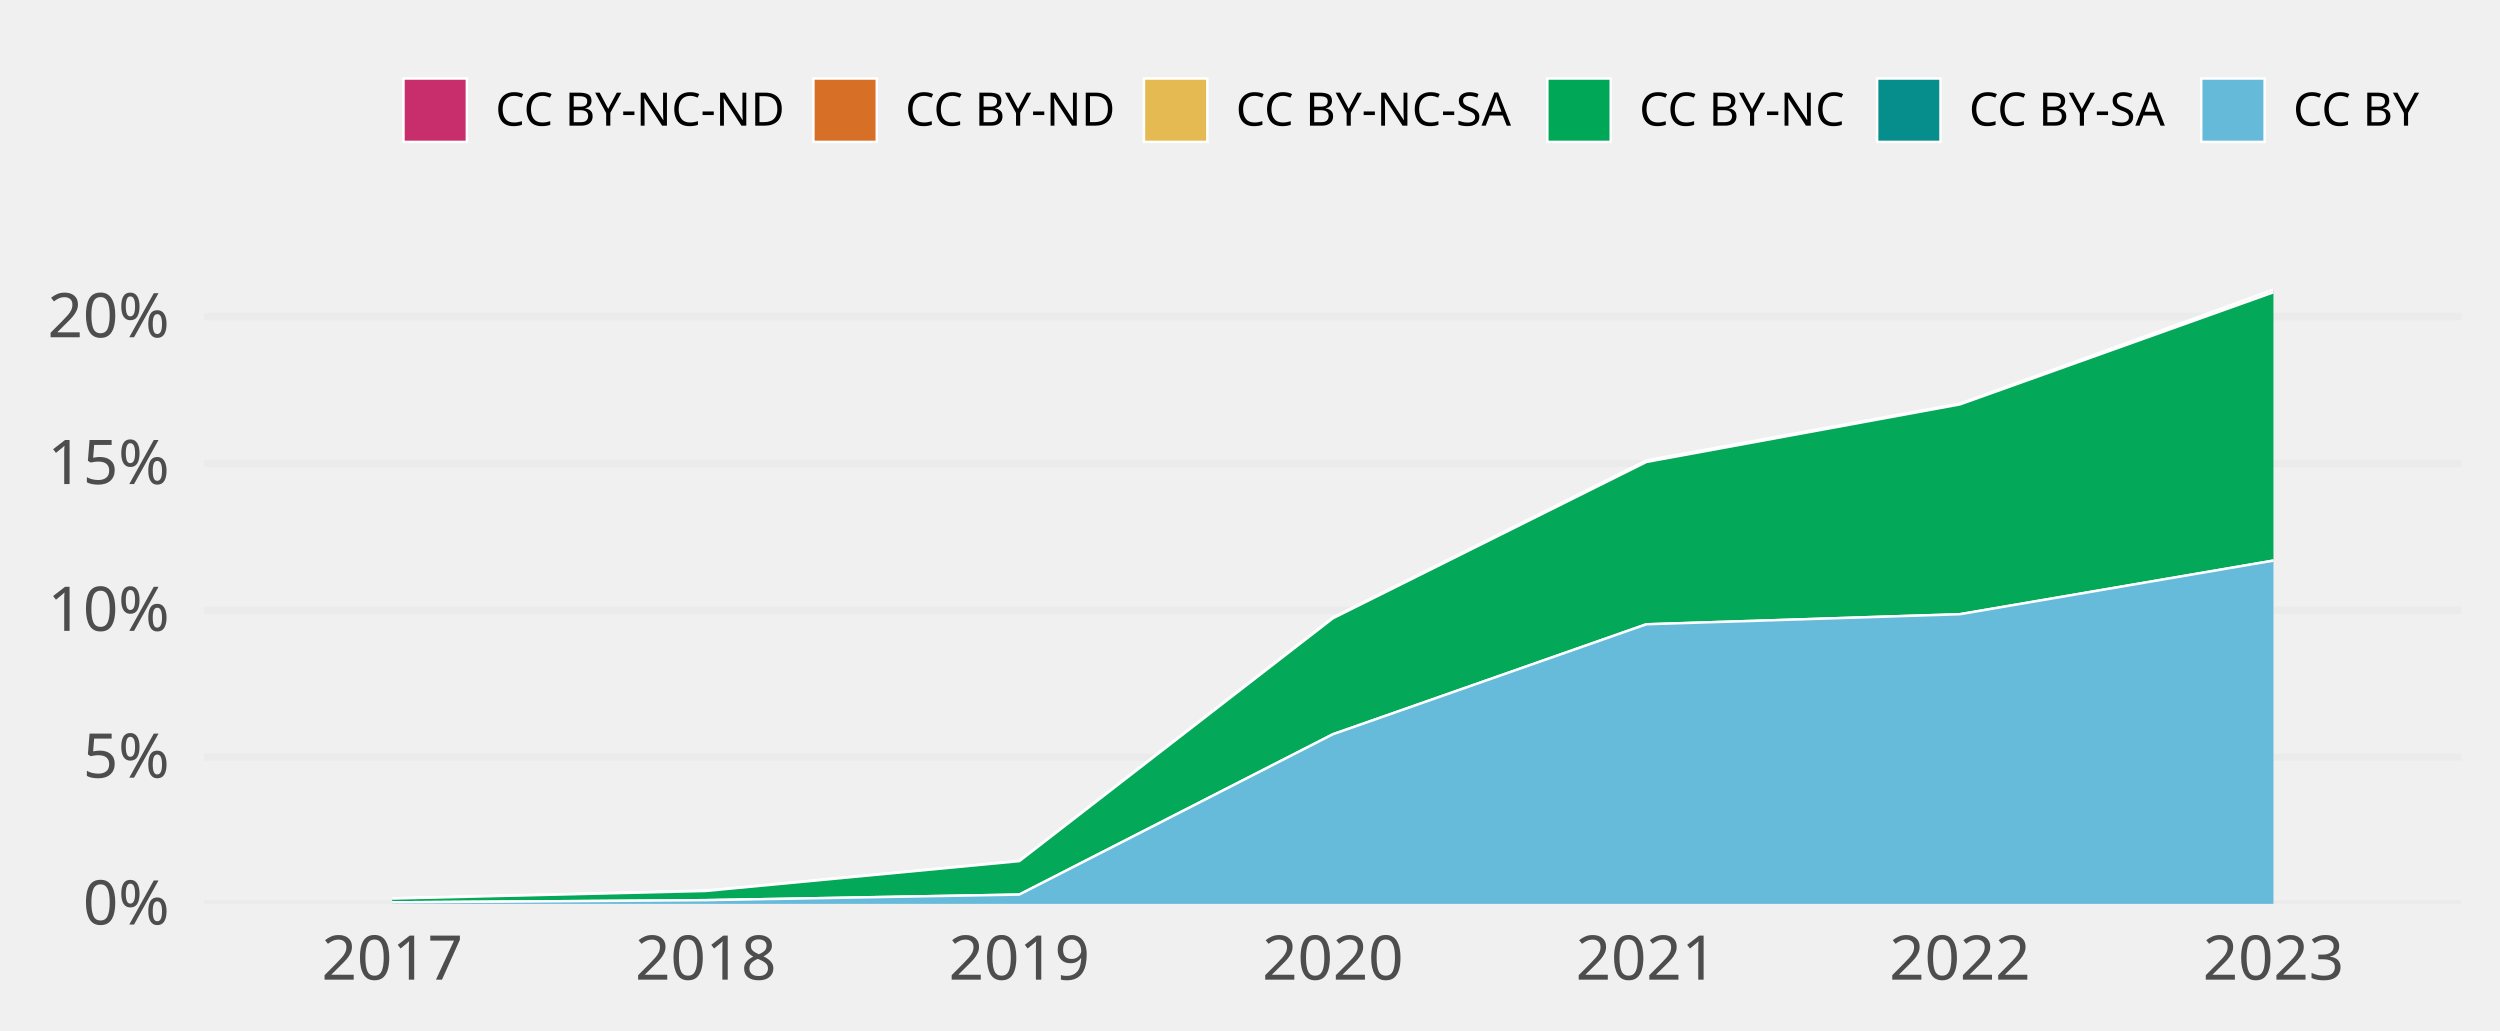
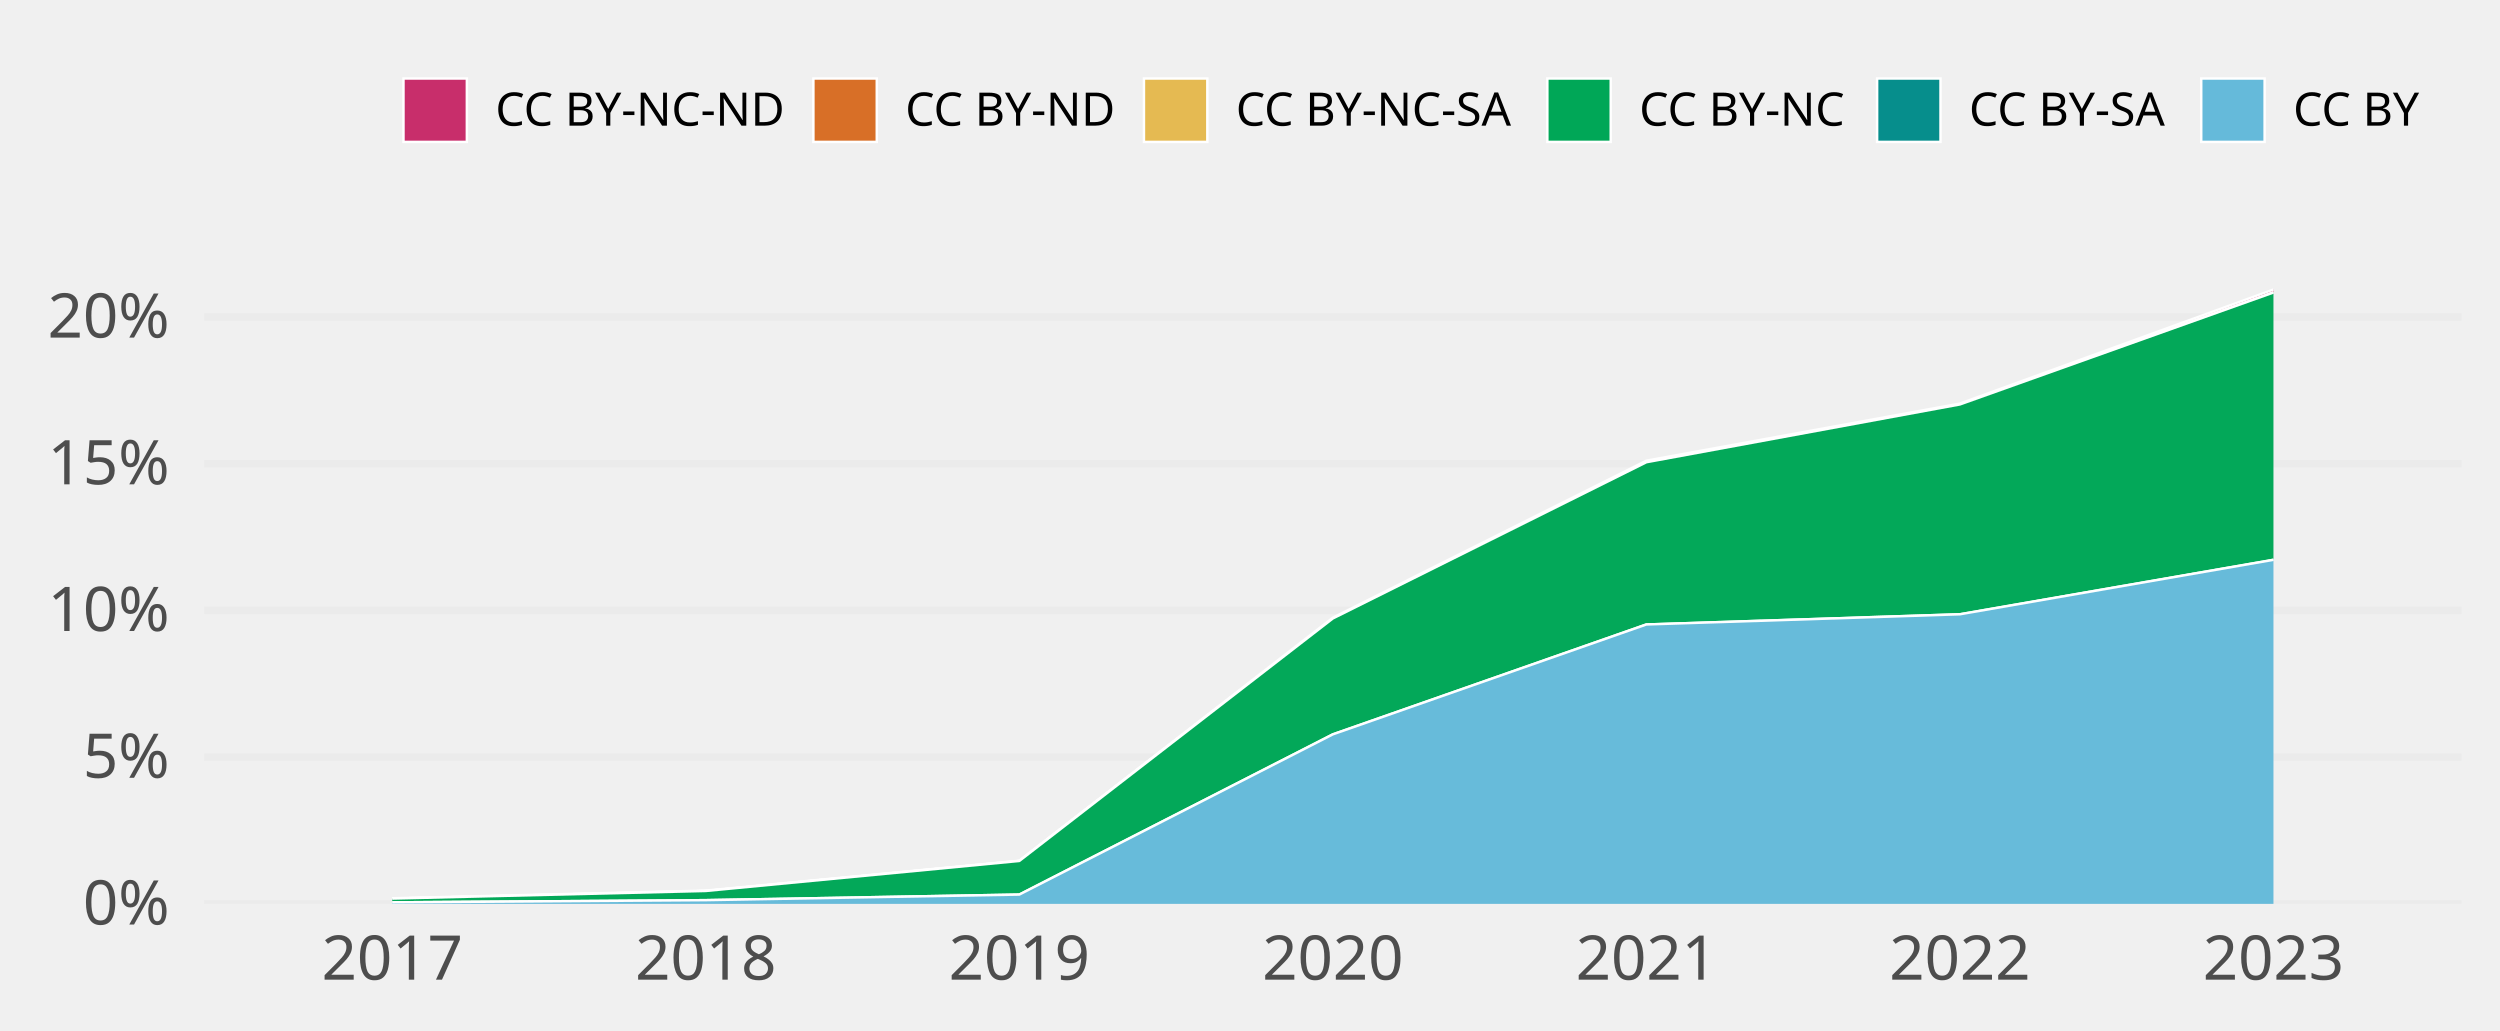
<svg xmlns="http://www.w3.org/2000/svg" class="svglite" width="648.00pt" height="266.98pt" viewBox="0 0 648.00 266.98">
  <defs>
    <style type="text/css">
    .svglite line, .svglite polyline, .svglite polygon, .svglite path, .svglite rect, .svglite circle {
      fill: none;
      stroke: #000000;
      stroke-linecap: round;
      stroke-linejoin: round;
      stroke-miterlimit: 10.00;
    }
    .svglite text {
      white-space: pre;
    }
  </style>
  </defs>
  <rect width="100%" height="100%" style="stroke: none; fill: none;" />
  <defs>
    <clipPath id="cpMC4wMHw2NDguMDB8MC4wMHwyNjYuOTg=">
      <rect x="0.00" y="0.00" width="648.00" height="266.98" />
    </clipPath>
  </defs>
  <g clip-path="url(#cpMC4wMHw2NDguMDB8MC4wMHwyNjYuOTg=)">
</g>
  <defs>
    <clipPath id="cpNTIuOTF8NjM4LjA0fDY3LjA5fDIzNC4yOA==">
      <rect x="52.91" y="67.09" width="585.12" height="167.19" />
    </clipPath>
  </defs>
  <g clip-path="url(#cpNTIuOTF8NjM4LjA0fDY3LjA5fDIzNC4yOA==)">
    <polyline points="52.91,234.28 638.04,234.28 " style="stroke-width: 1.94; stroke: #EBEBEB; stroke-linecap: butt;" />
-     <polyline points="52.91,196.23 638.04,196.23 " style="stroke-width: 1.94; stroke: #EBEBEB; stroke-linecap: butt;" />
-     <polyline points="52.91,158.18 638.04,158.18 " style="stroke-width: 1.94; stroke: #EBEBEB; stroke-linecap: butt;" />
-     <polyline points="52.91,120.13 638.04,120.13 " style="stroke-width: 1.94; stroke: #EBEBEB; stroke-linecap: butt;" />
-     <polyline points="52.91,82.07 638.04,82.07 " style="stroke-width: 1.94; stroke: #EBEBEB; stroke-linecap: butt;" />
-     <polygon points="101.67,232.83 182.94,230.84 264.21,223.13 345.48,160.06 426.74,119.33 508.01,104.61 589.28,75.05 589.28,75.73 508.01,104.81 426.74,119.74 345.48,160.26 264.21,223.20 182.94,230.94 101.67,232.91 " style="stroke-width: 0.00; stroke: none; stroke-linecap: butt; fill: #C82E6B;" />
-     <polyline points="101.67,232.83 182.94,230.84 264.21,223.13 345.48,160.06 426.74,119.33 508.01,104.61 589.28,75.05 " style="stroke-width: 0.64; stroke: #FFFFFF; stroke-linecap: butt;" />
-     <polygon points="101.67,232.91 182.94,230.94 264.21,223.20 345.48,160.26 426.74,119.74 508.01,104.81 589.28,75.73 589.28,75.73 508.01,104.81 426.74,119.74 345.48,160.26 264.21,223.20 182.94,230.94 101.67,232.91 " style="stroke-width: 0.00; stroke: none; stroke-linecap: butt; fill: #D86F27;" />
-     <polyline points="101.67,232.91 182.94,230.94 264.21,223.20 345.48,160.26 426.74,119.74 508.01,104.81 589.28,75.73 " style="stroke-width: 0.64; stroke: #FFFFFF; stroke-linecap: butt;" />
-     <polygon points="101.67,232.91 182.94,230.94 264.21,223.20 345.48,160.26 426.74,119.74 508.01,104.81 589.28,75.73 589.28,75.76 508.01,104.82 426.74,119.74 345.48,160.26 264.21,223.20 182.94,230.94 101.67,232.91 " style="stroke-width: 0.00; stroke: none; stroke-linecap: butt; fill: #E5BA52;" />
-     <polyline points="101.67,232.91 182.94,230.94 264.21,223.20 345.48,160.26 426.74,119.74 508.01,104.81 589.28,75.73 " style="stroke-width: 0.64; stroke: #FFFFFF; stroke-linecap: butt;" />
-     <polygon points="101.67,232.91 182.94,230.94 264.21,223.20 345.48,160.26 426.74,119.74 508.01,104.82 589.28,75.76 589.28,145.30 508.01,159.20 426.74,161.81 345.48,190.32 264.21,231.87 182.94,233.32 101.67,233.89 " style="stroke-width: 0.00; stroke: none; stroke-linecap: butt; fill: #00A757;" />
-     <polyline points="101.67,232.91 182.94,230.94 264.21,223.20 345.48,160.26 426.74,119.74 508.01,104.82 589.28,75.76 " style="stroke-width: 0.64; stroke: #FFFFFF; stroke-linecap: butt;" />
-     <polygon points="101.67,233.89 182.94,233.32 264.21,231.87 345.48,190.32 426.74,161.81 508.01,159.20 589.28,145.30 589.28,145.30 508.01,159.20 426.74,161.81 345.48,190.32 264.21,231.87 182.94,233.32 101.67,233.89 " style="stroke-width: 0.00; stroke: none; stroke-linecap: butt; fill: #068E8C;" />
-     <polyline points="101.67,233.89 182.94,233.32 264.21,231.87 345.48,190.32 426.74,161.81 508.01,159.20 589.28,145.30 " style="stroke-width: 0.64; stroke: #FFFFFF; stroke-linecap: butt;" />
-     <polygon points="101.67,233.89 182.94,233.32 264.21,231.87 345.48,190.32 426.74,161.81 508.01,159.20 589.28,145.30 589.28,234.28 508.01,234.28 426.74,234.28 345.48,234.28 264.21,234.28 182.94,234.28 101.67,234.28 " style="stroke-width: 0.00; stroke: none; stroke-linecap: butt; fill: #65BADA;" />
-     <polyline points="101.67,233.89 182.94,233.32 264.21,231.87 345.48,190.32 426.74,161.81 508.01,159.20 589.28,145.30 " style="stroke-width: 0.64; stroke: #FFFFFF; stroke-linecap: butt;" />
+     <polyline points="52.91,196.25 638.04,196.25 " style="stroke-width: 1.94; stroke: #EBEBEB; stroke-linecap: butt;" />
+     <polyline points="52.91,158.22 638.04,158.22 " style="stroke-width: 1.94; stroke: #EBEBEB; stroke-linecap: butt;" />
+     <polyline points="52.91,120.19 638.04,120.19 " style="stroke-width: 1.94; stroke: #EBEBEB; stroke-linecap: butt;" />
+     <polyline points="52.91,82.16 638.04,82.16 " style="stroke-width: 1.94; stroke: #EBEBEB; stroke-linecap: butt;" />
+     <polygon points="101.67,232.83 182.94,230.85 264.21,223.10 345.48,160.10 426.74,119.41 508.01,104.61 589.28,75.05 589.28,75.81 508.01,104.82 426.74,119.81 345.48,160.30 264.21,223.16 182.94,230.94 101.67,232.91 " style="stroke-width: 0.00; stroke: none; stroke-linecap: butt; fill: #C82E6B;" />
+     <polyline points="101.67,232.83 182.94,230.85 264.21,223.10 345.48,160.10 426.74,119.41 508.01,104.61 589.28,75.05 " style="stroke-width: 0.64; stroke: #FFFFFF; stroke-linecap: butt;" />
+     <polygon points="101.67,232.91 182.94,230.94 264.21,223.16 345.48,160.30 426.74,119.81 508.01,104.82 589.28,75.81 589.28,75.81 508.01,104.82 426.74,119.81 345.48,160.30 264.21,223.16 182.94,230.94 101.67,232.91 " style="stroke-width: 0.00; stroke: none; stroke-linecap: butt; fill: #D86F27;" />
+     <polyline points="101.67,232.91 182.94,230.94 264.21,223.16 345.48,160.30 426.74,119.81 508.01,104.82 589.28,75.81 " style="stroke-width: 0.64; stroke: #FFFFFF; stroke-linecap: butt;" />
+     <polygon points="101.67,232.91 182.94,230.94 264.21,223.16 345.48,160.30 426.74,119.81 508.01,104.82 589.28,75.81 589.28,75.82 508.01,104.83 426.74,119.81 345.48,160.30 264.21,223.16 182.94,230.94 101.67,232.91 " style="stroke-width: 0.00; stroke: none; stroke-linecap: butt; fill: #E5BA52;" />
+     <polyline points="101.67,232.91 182.94,230.94 264.21,223.16 345.48,160.30 426.74,119.81 508.01,104.82 589.28,75.81 " style="stroke-width: 0.64; stroke: #FFFFFF; stroke-linecap: butt;" />
+     <polygon points="101.67,232.91 182.94,230.94 264.21,223.16 345.48,160.30 426.74,119.81 508.01,104.83 589.28,75.82 589.28,145.10 508.01,159.22 426.74,161.86 345.48,190.34 264.21,231.87 182.94,233.32 101.67,233.89 " style="stroke-width: 0.00; stroke: none; stroke-linecap: butt; fill: #00A757;" />
+     <polyline points="101.67,232.91 182.94,230.94 264.21,223.16 345.48,160.30 426.74,119.81 508.01,104.83 589.28,75.82 " style="stroke-width: 0.64; stroke: #FFFFFF; stroke-linecap: butt;" />
+     <polygon points="101.67,233.89 182.94,233.32 264.21,231.87 345.48,190.34 426.74,161.86 508.01,159.22 589.28,145.10 589.28,145.10 508.01,159.22 426.74,161.86 345.48,190.34 264.21,231.87 182.94,233.32 101.67,233.89 " style="stroke-width: 0.00; stroke: none; stroke-linecap: butt; fill: #068E8C;" />
+     <polyline points="101.67,233.89 182.94,233.32 264.21,231.87 345.48,190.34 426.74,161.86 508.01,159.22 589.28,145.10 " style="stroke-width: 0.64; stroke: #FFFFFF; stroke-linecap: butt;" />
+     <polygon points="101.67,233.89 182.94,233.32 264.21,231.87 345.48,190.34 426.74,161.86 508.01,159.22 589.28,145.10 589.28,234.28 508.01,234.28 426.74,234.28 345.48,234.28 264.21,234.28 182.94,234.28 101.67,234.28 " style="stroke-width: 0.00; stroke: none; stroke-linecap: butt; fill: #65BADA;" />
+     <polyline points="101.67,233.89 182.94,233.32 264.21,231.87 345.48,190.34 426.74,161.86 508.01,159.22 589.28,145.10 " style="stroke-width: 0.64; stroke: #FFFFFF; stroke-linecap: butt;" />
    <rect x="61.04" y="75.05" width="81.27" height="159.23" style="stroke-width: 1.07; stroke: none; stroke-linecap: butt; stroke-linejoin: miter; fill: #FFFFFF; fill-opacity: 0.012;" />
    <rect x="142.31" y="75.05" width="81.27" height="159.23" style="stroke-width: 1.07; stroke: none; stroke-linecap: butt; stroke-linejoin: miter; fill: #FFFFFF; fill-opacity: 0.012;" />
    <rect x="223.57" y="75.05" width="81.27" height="159.23" style="stroke-width: 1.07; stroke: none; stroke-linecap: butt; stroke-linejoin: miter; fill: #FFFFFF; fill-opacity: 0.012;" />
    <rect x="304.84" y="75.05" width="81.27" height="159.23" style="stroke-width: 1.07; stroke: none; stroke-linecap: butt; stroke-linejoin: miter; fill: #FFFFFF; fill-opacity: 0.012;" />
    <rect x="386.11" y="75.05" width="81.27" height="159.23" style="stroke-width: 1.07; stroke: none; stroke-linecap: butt; stroke-linejoin: miter; fill: #FFFFFF; fill-opacity: 0.012;" />
    <rect x="467.38" y="75.05" width="81.27" height="159.23" style="stroke-width: 1.07; stroke: none; stroke-linecap: butt; stroke-linejoin: miter; fill: #FFFFFF; fill-opacity: 0.012;" />
    <rect x="548.64" y="75.05" width="81.27" height="159.23" style="stroke-width: 1.07; stroke: none; stroke-linecap: butt; stroke-linejoin: miter; fill: #FFFFFF; fill-opacity: 0.012;" />
  </g>
  <g clip-path="url(#cpMC4wMHw2NDguMDB8MC4wMHwyNjYuOTg=)">
    <text x="43.95" y="239.63" text-anchor="end" style="font-size: 16.00px;fill: #4D4D4D; font-family: &quot;Atkinson Hyperlegible&quot;;" textLength="25.20px" lengthAdjust="spacingAndGlyphs">0%</text>
-     <text x="43.95" y="201.58" text-anchor="end" style="font-size: 16.00px;fill: #4D4D4D; font-family: &quot;Atkinson Hyperlegible&quot;;" textLength="24.16px" lengthAdjust="spacingAndGlyphs">5%</text>
-     <text x="43.95" y="163.52" text-anchor="end" style="font-size: 16.00px;fill: #4D4D4D; font-family: &quot;Atkinson Hyperlegible&quot;;" textLength="31.63px" lengthAdjust="spacingAndGlyphs">10%</text>
-     <text x="43.95" y="125.47" text-anchor="end" style="font-size: 16.00px;fill: #4D4D4D; font-family: &quot;Atkinson Hyperlegible&quot;;" textLength="30.59px" lengthAdjust="spacingAndGlyphs">15%</text>
-     <text x="43.95" y="87.42" text-anchor="end" style="font-size: 16.00px;fill: #4D4D4D; font-family: &quot;Atkinson Hyperlegible&quot;;" textLength="33.98px" lengthAdjust="spacingAndGlyphs">20%</text>
+     <text x="43.95" y="201.60" text-anchor="end" style="font-size: 16.00px;fill: #4D4D4D; font-family: &quot;Atkinson Hyperlegible&quot;;" textLength="24.16px" lengthAdjust="spacingAndGlyphs">5%</text>
+     <text x="43.95" y="163.56" text-anchor="end" style="font-size: 16.00px;fill: #4D4D4D; font-family: &quot;Atkinson Hyperlegible&quot;;" textLength="31.63px" lengthAdjust="spacingAndGlyphs">10%</text>
+     <text x="43.95" y="125.53" text-anchor="end" style="font-size: 16.00px;fill: #4D4D4D; font-family: &quot;Atkinson Hyperlegible&quot;;" textLength="30.59px" lengthAdjust="spacingAndGlyphs">15%</text>
+     <text x="43.95" y="87.50" text-anchor="end" style="font-size: 16.00px;fill: #4D4D4D; font-family: &quot;Atkinson Hyperlegible&quot;;" textLength="33.98px" lengthAdjust="spacingAndGlyphs">20%</text>
    <text x="101.67" y="253.94" text-anchor="middle" style="font-size: 16.00px;fill: #4D4D4D; font-family: &quot;Atkinson Hyperlegible&quot;;" textLength="33.74px" lengthAdjust="spacingAndGlyphs">2017</text>
    <text x="182.94" y="253.94" text-anchor="middle" style="font-size: 16.00px;fill: #4D4D4D; font-family: &quot;Atkinson Hyperlegible&quot;;" textLength="35.42px" lengthAdjust="spacingAndGlyphs">2018</text>
    <text x="264.21" y="253.94" text-anchor="middle" style="font-size: 16.00px;fill: #4D4D4D; font-family: &quot;Atkinson Hyperlegible&quot;;" textLength="35.15px" lengthAdjust="spacingAndGlyphs">2019</text>
    <text x="345.48" y="253.94" text-anchor="middle" style="font-size: 16.00px;fill: #4D4D4D; font-family: &quot;Atkinson Hyperlegible&quot;;" textLength="38.30px" lengthAdjust="spacingAndGlyphs">2020</text>
    <text x="426.74" y="253.94" text-anchor="middle" style="font-size: 16.00px;fill: #4D4D4D; font-family: &quot;Atkinson Hyperlegible&quot;;" textLength="34.37px" lengthAdjust="spacingAndGlyphs">2021</text>
    <text x="508.01" y="253.94" text-anchor="middle" style="font-size: 16.00px;fill: #4D4D4D; font-family: &quot;Atkinson Hyperlegible&quot;;" textLength="36.72px" lengthAdjust="spacingAndGlyphs">2022</text>
    <text x="589.28" y="253.94" text-anchor="middle" style="font-size: 16.00px;fill: #4D4D4D; font-family: &quot;Atkinson Hyperlegible&quot;;" textLength="37.12px" lengthAdjust="spacingAndGlyphs">2023</text>
    <rect x="104.58" y="20.35" width="16.43" height="16.43" style="stroke-width: 0.64; stroke: #FFFFFF; stroke-linecap: butt; stroke-linejoin: miter; fill: #C82E6B;" />
    <rect x="210.83" y="20.35" width="16.43" height="16.43" style="stroke-width: 0.64; stroke: #FFFFFF; stroke-linecap: butt; stroke-linejoin: miter; fill: #D86F27;" />
    <rect x="296.51" y="20.35" width="16.43" height="16.43" style="stroke-width: 0.64; stroke: #FFFFFF; stroke-linecap: butt; stroke-linejoin: miter; fill: #E5BA52;" />
    <rect x="401.07" y="20.35" width="16.43" height="16.43" style="stroke-width: 0.64; stroke: #FFFFFF; stroke-linecap: butt; stroke-linejoin: miter; fill: #00A757;" />
    <rect x="486.55" y="20.35" width="16.43" height="16.43" style="stroke-width: 0.64; stroke: #FFFFFF; stroke-linecap: butt; stroke-linejoin: miter; fill: #068E8C;" />
    <rect x="570.56" y="20.35" width="16.43" height="16.43" style="stroke-width: 0.64; stroke: #FFFFFF; stroke-linecap: butt; stroke-linejoin: miter; fill: #65BADA;" />
    <text x="128.41" y="32.58" style="font-size: 12.00px; font-family: &quot;Atkinson Hyperlegible&quot;;" textLength="75.02px" lengthAdjust="spacingAndGlyphs">CC BY-NC-ND</text>
    <text x="234.65" y="32.58" style="font-size: 12.00px; font-family: &quot;Atkinson Hyperlegible&quot;;" textLength="54.45px" lengthAdjust="spacingAndGlyphs">CC BY-ND</text>
    <text x="320.34" y="32.58" style="font-size: 12.00px; font-family: &quot;Atkinson Hyperlegible&quot;;" textLength="73.34px" lengthAdjust="spacingAndGlyphs">CC BY-NC-SA</text>
    <text x="424.90" y="32.58" style="font-size: 12.00px; font-family: &quot;Atkinson Hyperlegible&quot;;" textLength="54.25px" lengthAdjust="spacingAndGlyphs">CC BY-NC</text>
    <text x="510.38" y="32.58" style="font-size: 12.00px; font-family: &quot;Atkinson Hyperlegible&quot;;" textLength="52.78px" lengthAdjust="spacingAndGlyphs">CC BY-SA</text>
    <text x="594.39" y="32.58" style="font-size: 12.00px; font-family: &quot;Atkinson Hyperlegible&quot;;" textLength="33.69px" lengthAdjust="spacingAndGlyphs">CC BY</text>
  </g>
</svg>
